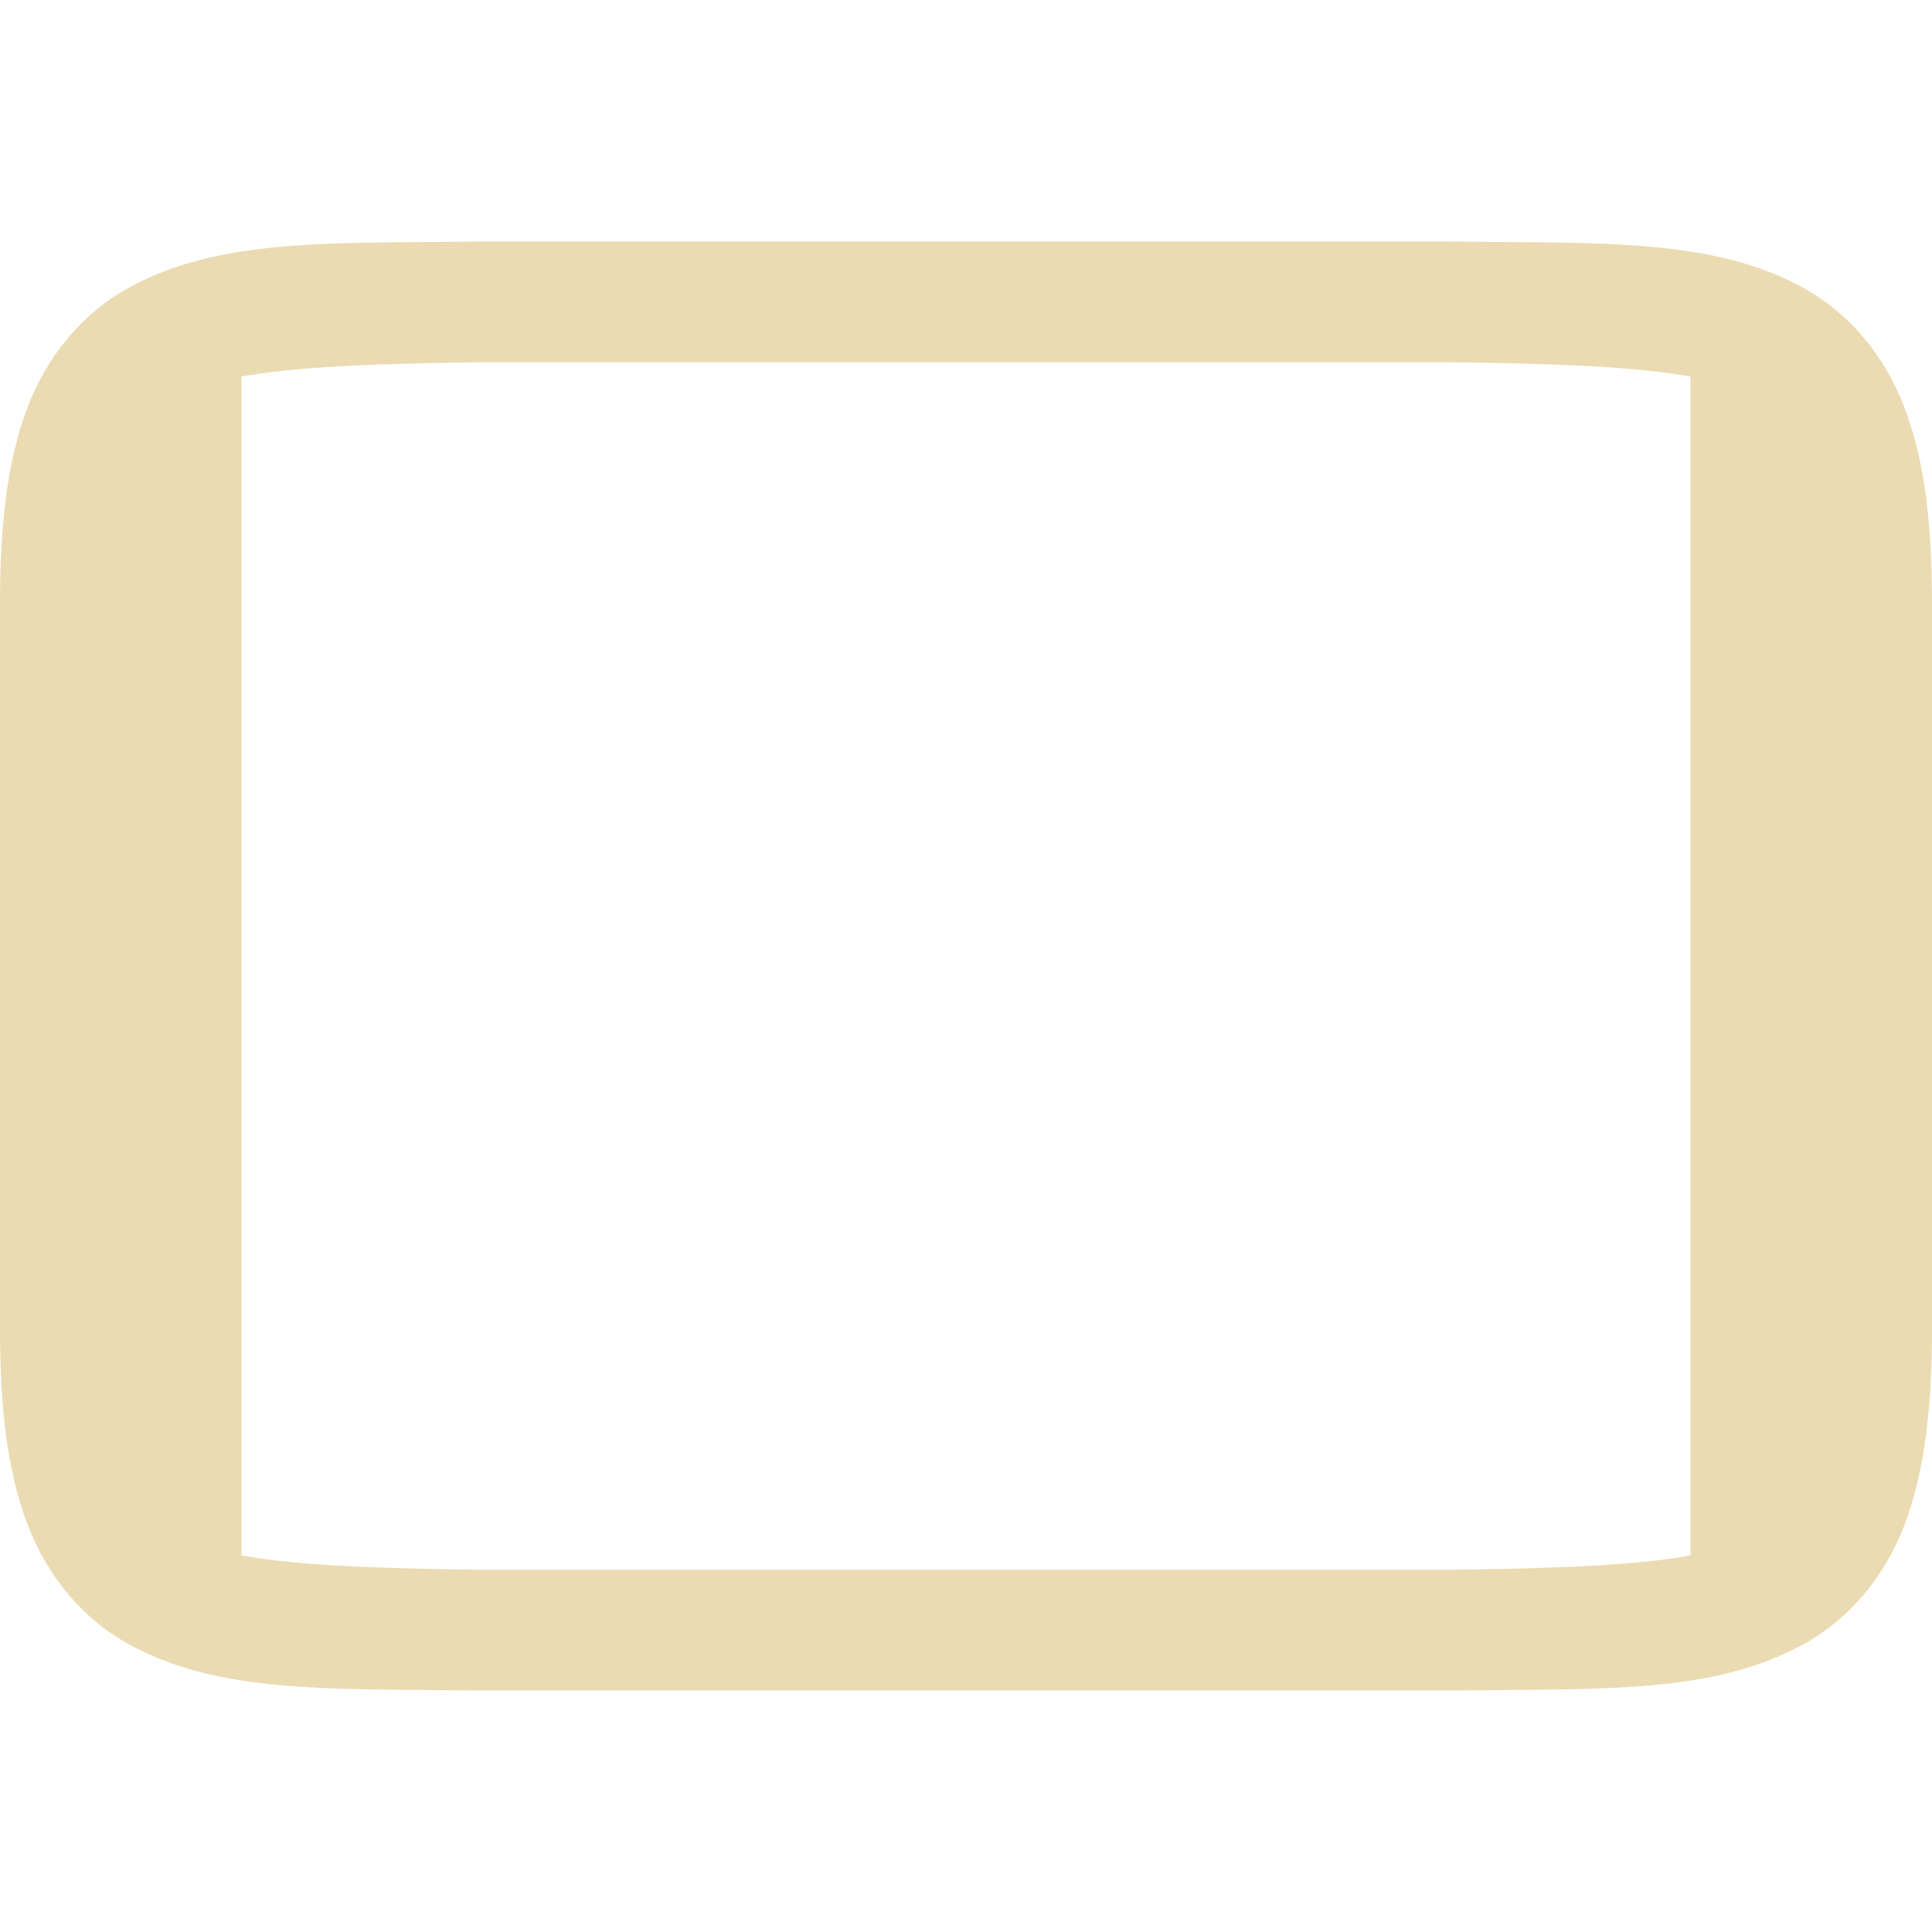
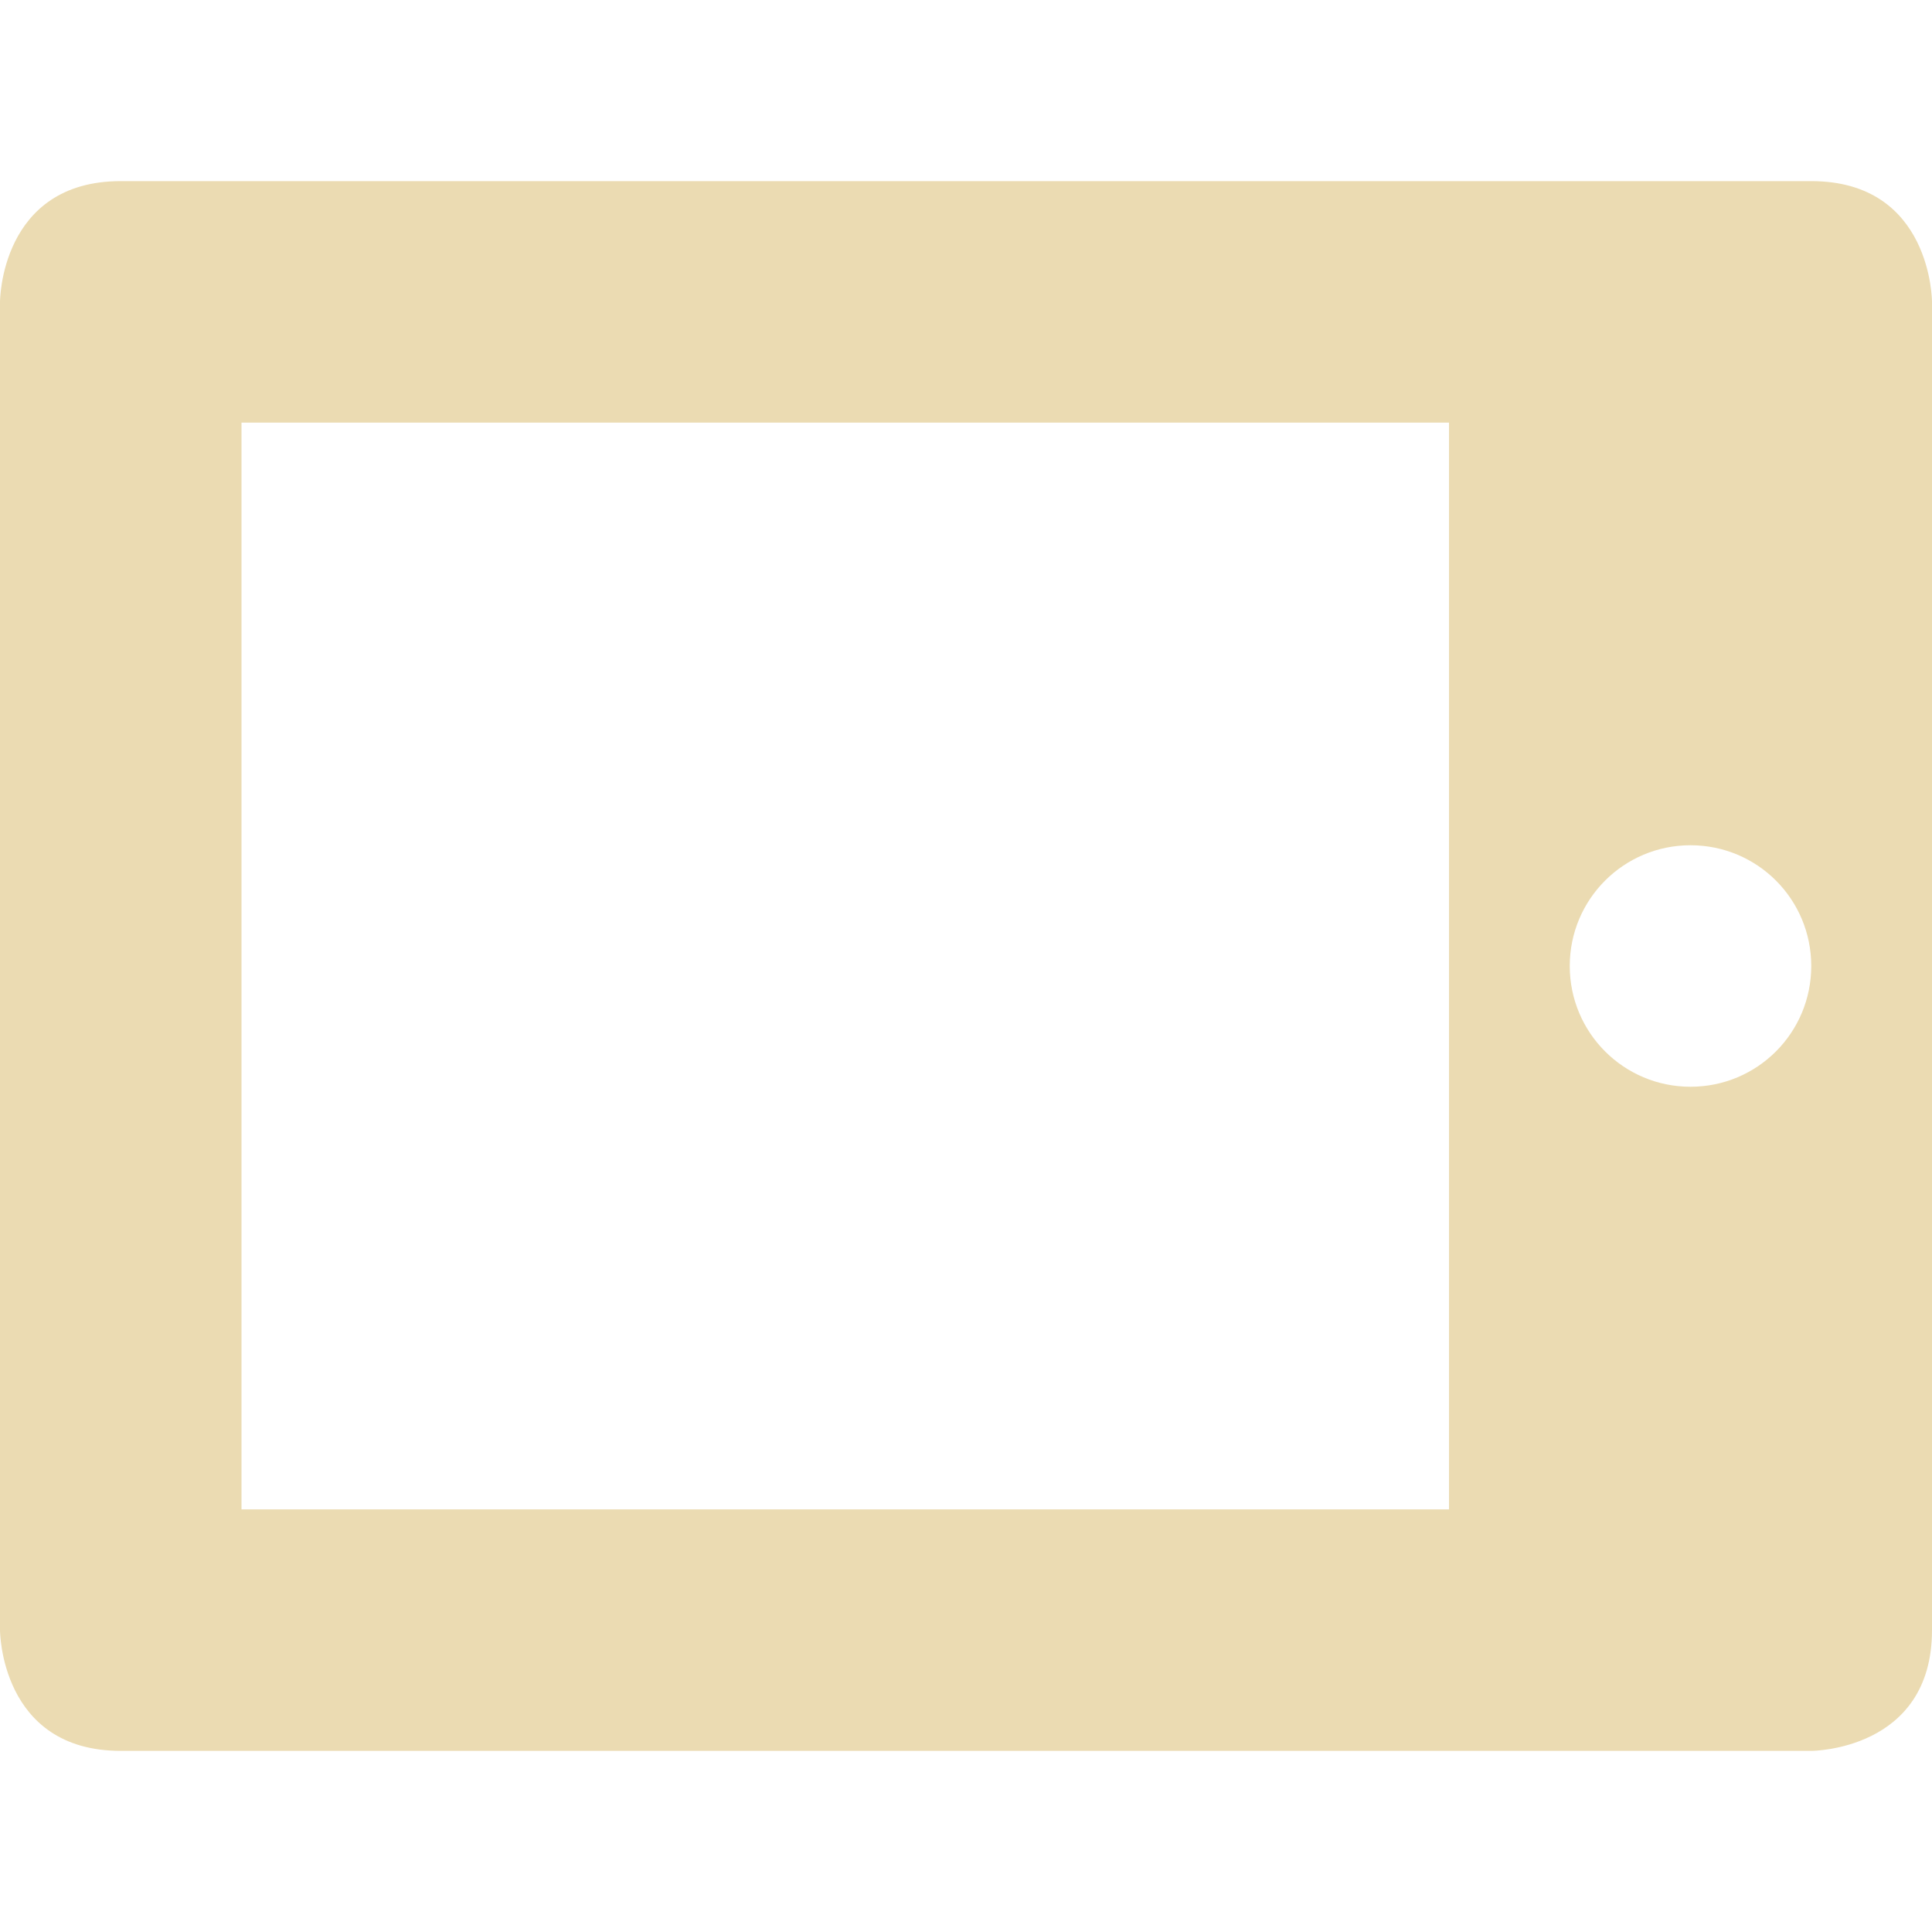
<svg xmlns="http://www.w3.org/2000/svg" width="16" height="16" version="1.1">
  <defs>
-     <style id="current-color-scheme" type="text/css">
-    .ColorScheme-Text { color:#ebdbb2; } .ColorScheme-Highlight { color:#458588; }
-   </style>
-     <linearGradient id="arrongin" x1="0%" x2="0%" y1="0%" y2="100%">
-       <stop offset="0%" style="stop-color:#d79921; stop-opacity:1" />
-       <stop offset="100%" style="stop-color:#b57614; stop-opacity:1" />
-     </linearGradient>
-     <linearGradient id="aurora" x1="0%" x2="0%" y1="0%" y2="100%">
-       <stop offset="0%" style="stop-color:#83a598; stop-opacity:1" />
-       <stop offset="100%" style="stop-color:#b16286; stop-opacity:1" />
-     </linearGradient>
-     <linearGradient id="fitdance" x1="0%" x2="0%" y1="0%" y2="100%">
-       <stop offset="0%" style="stop-color:#8ec07c; stop-opacity:1" />
-       <stop offset="100%" style="stop-color:#458588; stop-opacity:1" />
-     </linearGradient>
-     <linearGradient id="oomox" x1="0%" x2="0%" y1="0%" y2="100%">
-       <stop offset="0%" style="stop-color:#458588; stop-opacity:1" />
-       <stop offset="100%" style="stop-color:#928374; stop-opacity:1" />
-     </linearGradient>
-     <linearGradient id="rainblue" x1="0%" x2="0%" y1="0%" y2="100%">
-       <stop offset="0%" style="stop-color:#b8bb26; stop-opacity:1" />
-       <stop offset="100%" style="stop-color:#076678; stop-opacity:1" />
-     </linearGradient>
-     <linearGradient id="sunrise" x1="0%" x2="0%" y1="0%" y2="100%">
-       <stop offset="0%" style="stop-color: #fe8019; stop-opacity:1" />
-       <stop offset="100%" style="stop-color: #fabd2f; stop-opacity:1" />
-     </linearGradient>
-     <linearGradient id="telinkrin" x1="0%" x2="0%" y1="0%" y2="100%">
-       <stop offset="0%" style="stop-color: #83a598; stop-opacity:1" />
-       <stop offset="100%" style="stop-color: #83a598; stop-opacity:1" />
-     </linearGradient>
-     <linearGradient id="60spsycho" x1="0%" x2="0%" y1="0%" y2="100%">
-       <stop offset="0%" style="stop-color: #fb4934; stop-opacity:1" />
-       <stop offset="25%" style="stop-color: #fabd2f; stop-opacity:1" />
-       <stop offset="50%" style="stop-color: #fe8019; stop-opacity:1" />
-       <stop offset="100%" style="stop-color: #689d6a; stop-opacity:1" />
-     </linearGradient>
-     <linearGradient id="90ssummer" x1="0%" x2="0%" y1="0%" y2="100%">
-       <stop offset="0%" style="stop-color: #b16286; stop-opacity:1" />
-       <stop offset="20%" style="stop-color: #8ec07c; stop-opacity:1" />
-       <stop offset="50%" style="stop-color: #fabd2f; stop-opacity:1" />
-       <stop offset="100%" style="stop-color: #458588; stop-opacity:1" />
-     </linearGradient>
-     <linearGradient id="cyberneon" x1="0%" x2="0%" y1="0%" y2="100%">
-       <stop offset="0" style="stop-color:#83a598; stop-opacity:1" />
-       <stop offset="1" style="stop-color:#b16286; stop-opacity:1" />
-     </linearGradient>
-     <clipPath id="_clipPath_Pq8gi0UFH0yVcqOiKSjNhmu1ToEQ47bH">
-       <rect width="16" height="16" />
-     </clipPath>
+     <style type="text/css">.ColorScheme-Text { color:#ebdbb2; } .ColorScheme-Highlight { color:#458588; }</style>
  </defs>
-   <g transform="translate(-352,-139.9999)">
-     <path style="fill:currentColor" class="ColorScheme-Text" d="m 355.994,142 c -1.258,0.015 -2.179,-0.031 -2.932,0.385 -0.376,0.208 -0.673,0.559 -0.838,0.998 C 352.06,143.821 352,144.342 352,145 v 6 c 0,0.658 0.06,1.179 0.225,1.617 0.165,0.439 0.462,0.79 0.838,0.998 0.753,0.415 1.673,0.37 2.932,0.385 h 0.004 8.004 0.004 c 1.258,-0.015 2.179,0.031 2.932,-0.385 0.376,-0.208 0.673,-0.559 0.838,-0.998 C 367.94,152.179 368,151.658 368,151 v -6 c 0,-0.658 -0.06,-1.179 -0.225,-1.617 -0.165,-0.439 -0.462,-0.79 -0.838,-0.998 -0.753,-0.415 -1.673,-0.37 -2.932,-0.385 h -0.004 -8.004 z m 0.006,1 h 8 c 1.259,0.015 2.087,0.06 2.453,0.262 0.183,0.101 0.289,0.213 0.387,0.473 C 366.937,143.994 367,144.408 367,145 v 6 c 0,0.592 -0.063,1.006 -0.16,1.266 -0.098,0.26 -0.203,0.371 -0.387,0.473 C 366.087,152.94 365.259,152.985 364,153 H 356.006 356 c -1.259,-0.015 -2.089,-0.06 -2.455,-0.262 -0.183,-0.101 -0.287,-0.213 -0.385,-0.473 C 353.063,152.006 353,151.592 353,151 v -6 c 0,-0.592 0.063,-1.006 0.16,-1.266 0.098,-0.26 0.201,-0.371 0.385,-0.473 C 353.911,143.06 354.741,143.015 356,143 Z" />
-     <path style="fill:currentColor" class="ColorScheme-Text" d="m 352.5,143.5 1,-1 h 0.5 v 11 h -0.5 l -1,-1 z" />
-     <path style="fill:currentColor" class="ColorScheme-Text" d="m 367.5,143.5 -1,-1 H 366 v 11 h 0.5 l 1,-1 z" />
-   </g>
+   <path class="ColorScheme-Text" d="m0 2.5v11s0 1 1 1h14s1 0 1-1v-11s0-1-1-1h-14c-1 0-1 1-1 1zm15 5.5c0 0.553-0.446 1-1 1-0.553 0-1-0.447-1-1s0.447-1 1-1c0.554 0 1 0.447 1 1zm-3-4.5v9h-10v-9z" fill="currentColor" />
</svg>
